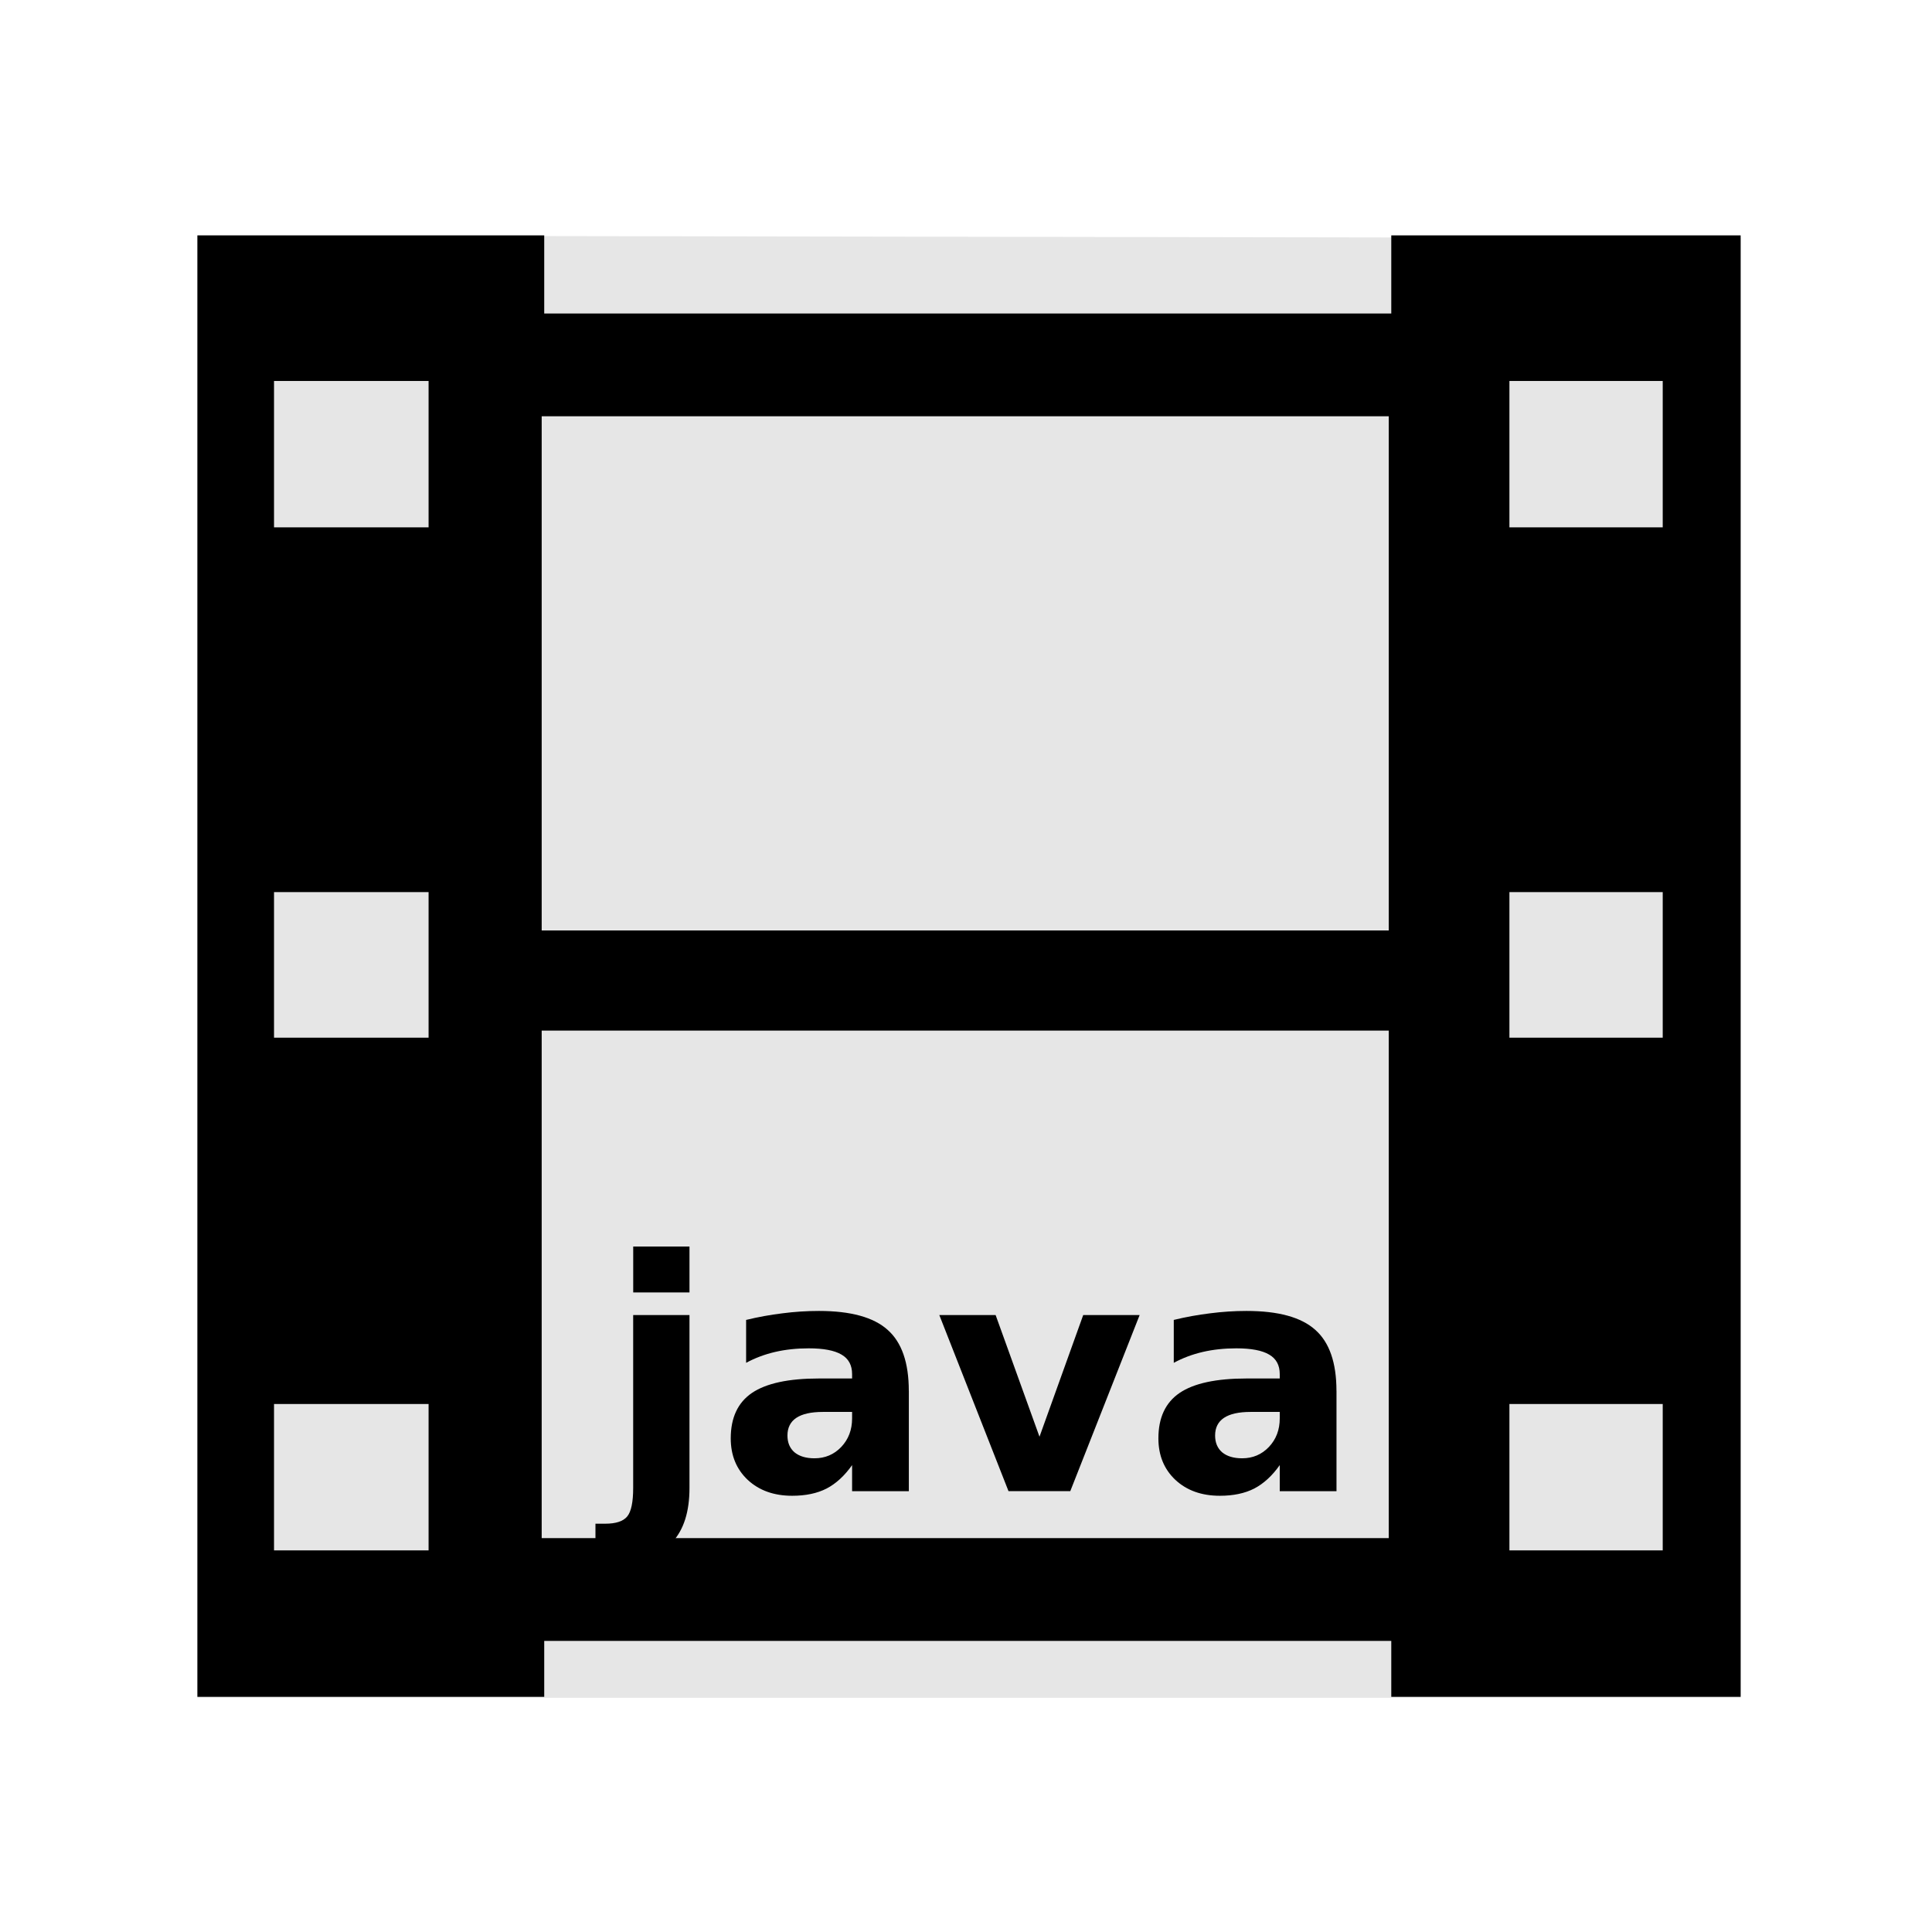
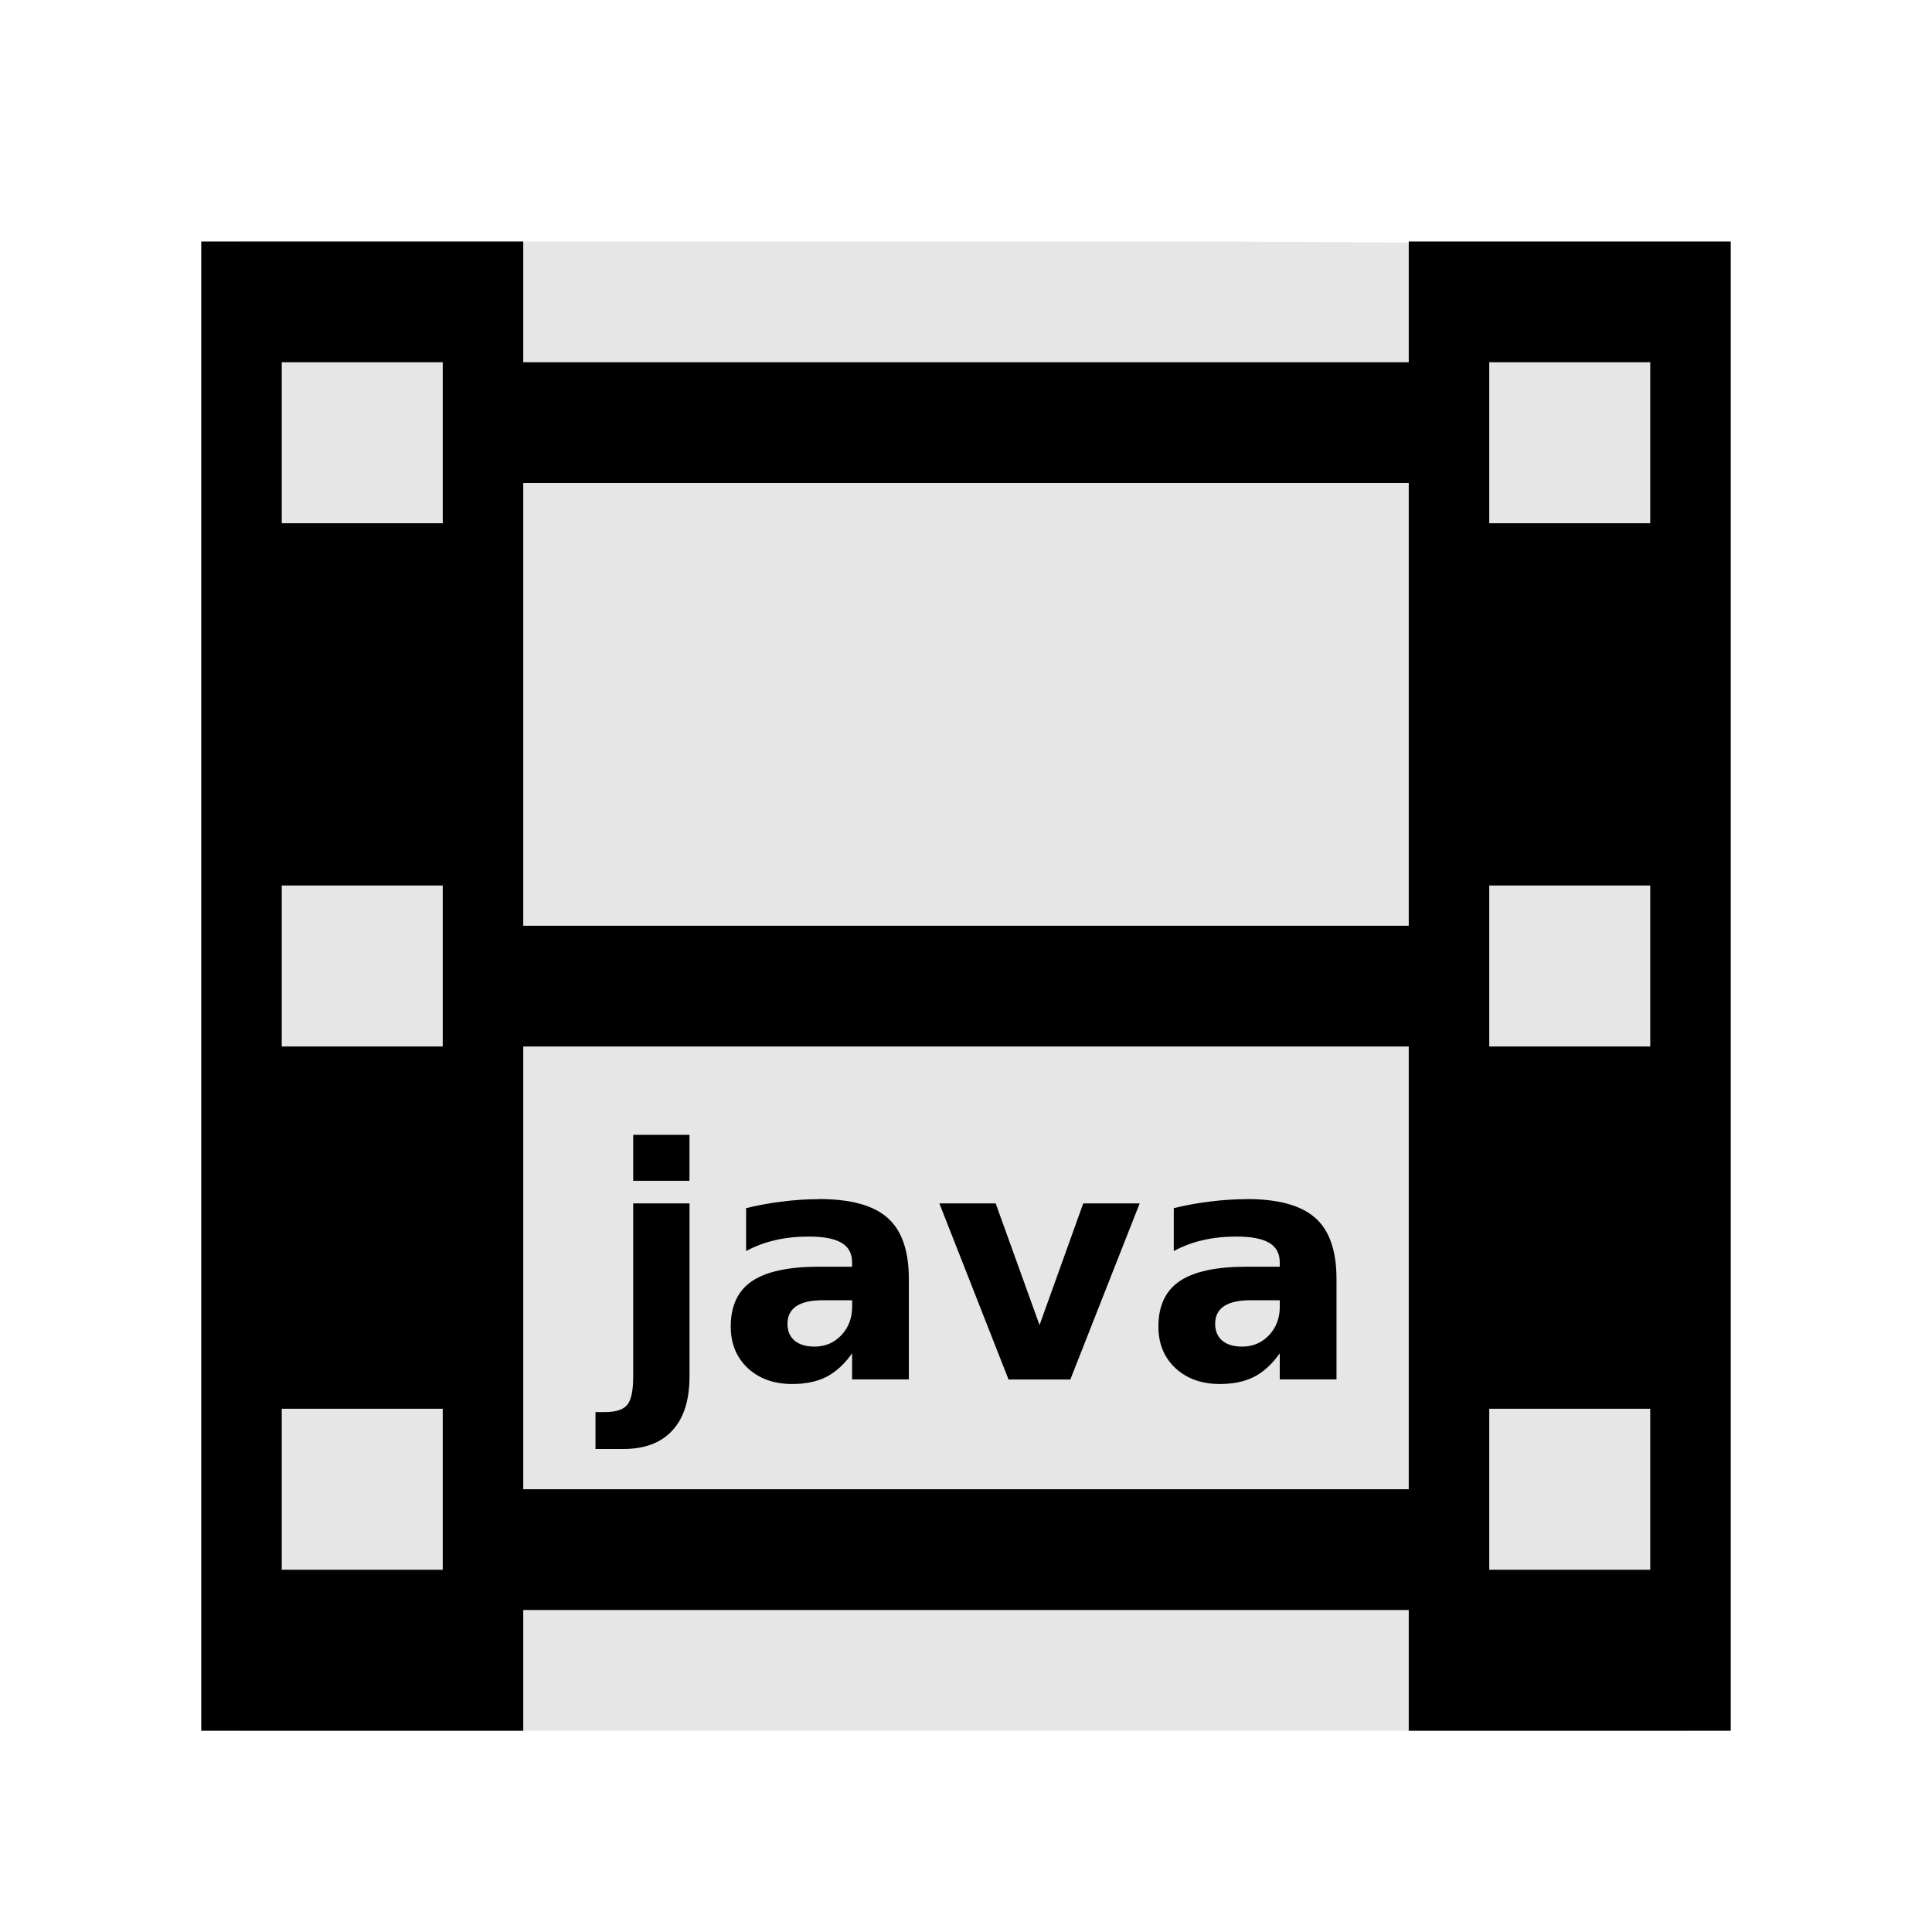
<svg xmlns="http://www.w3.org/2000/svg" width="48" version="1.1" height="48">
-   <g id="g3754" transform="matrix(1.146526,0,0,1.003502,-3.449107,-0.01867862)">
-     <path style="fill:#e6e6e6" id="path3756" d="m 7.286,5.85 0,36.202 33.443,0 0,-36.14 z " />
-   </g>
-   <g style="stroke:none;line-height:125%;letter-spacing:0" id="g6">
-     <path style="fill-rule:evenodd" id="folderGlyph-6" d="m 4.904,5.848 v 36.309 h 8.617 v -1.389 h 21.045 v 1.389 h 8.68 v -36.309 h -8.68 v 1.941 h -21.045 v -1.941 h -8.617 z  m 1.904,3.617 h 3.84 v 3.637 h -3.84 v -3.637 z  m 30.693,0 h 3.809 v 3.637 h -3.809 v -3.637 z  m -24.043,.877 h 21.045 v 12.775 h -21.045 v -12.775 z  m -6.65,11.822 h 3.84 v 3.617 h -3.84 v -3.617 z  m 30.693,0 h 3.809 v 3.617 h -3.809 v -3.617 z  m -24.043,3.441 h 21.045 v 12.609 h -21.045 v -12.609 z  m -6.65,9.277 h 3.84 v 3.637 h -3.84 v -3.637 z  m 30.693,0 h 3.809 v 3.637 h -3.809 v -3.637 z " />
-     <path id="path4148" d="m 15.732,32.672 1.398,0 0,4.297 q 0,0.879 -0.422,1.34 -0.422,0.465 -1.223,0.465 h -0.691 v -0.918 h 0.242 q 0.398,0 0.547,-0.18 0.148,-0.18 0.148,-0.707 v -4.297 z  m 0,-1.703 1.398,0 0,1.141 -1.398,0 0,-1.141 z " />
-     <path id="path4150" d="m 20.443,35.079 q -0.438,0 -0.66,0.148 -0.219,0.148 -0.219,0.438 0,0.266 0.176,0.418 0.18,0.148 0.496,0.148 0.395,0 0.664,-0.281 0.27,-0.285 0.27,-0.711 v -0.16 h -0.727 z  m 2.137,-.527 0,2.496 -1.41,0 0,-.648 q -0.281,0.398 -0.633,0.582 -0.352,0.18 -0.855,0.18 -0.68,0 -1.105,-0.395 -0.422,-0.398 -0.422,-1.031 0,-0.77 0.527,-1.129 0.531,-0.359 1.664,-0.359 h 0.824 v -0.109 q 0,-0.332 -0.262,-0.484 -0.262,-0.156 -0.816,-0.156 -0.449,0 -0.836,0.09 -0.387,0.09 -0.719,0.27 v -1.066 q 0.449,-0.109 0.902,-0.164 0.453,-0.059 0.906,-0.059 1.184,0 1.707,0.469 0.527,0.465 0.527,1.516 z " />
-     <path id="path4152" d="m 23.338,32.672 1.398,0 1.09,3.023 1.086,-3.023 1.402,0 -1.723,4.375 -1.535,0 -1.719,-4.375 z " />
-     <path id="path4154" d="m 31.068,35.079 q -0.438,0 -0.66,0.148 -0.219,0.148 -0.219,0.438 0,0.266 0.176,0.418 0.18,0.148 0.496,0.148 0.395,0 0.664,-0.281 0.27,-0.285 0.27,-0.711 v -0.16 h -0.727 z  m 2.137,-.527 0,2.496 -1.41,0 0,-.648 q -0.281,0.398 -0.633,0.582 -0.352,0.18 -0.855,0.18 -0.68,0 -1.105,-0.395 -0.422,-0.398 -0.422,-1.031 0,-0.77 0.527,-1.129 0.531,-0.359 1.664,-0.359 h 0.824 v -0.109 q 0,-0.332 -0.262,-0.484 -0.262,-0.156 -0.816,-0.156 -0.449,0 -0.836,0.09 -0.387,0.09 -0.719,0.27 v -1.066 q 0.449,-0.109 0.902,-0.164 0.453,-0.059 0.906,-0.059 1.184,0 1.707,0.469 0.527,0.465 0.527,1.516 z " />
+   <path style="fill:#e6e6e6;stroke-width:1.052" id="path3756" d="m 5.919,6 v 37 h 36 l -.151,-36.937 -11.557,-.063 Z " />
+   <g style="stroke:none">
+     <path style="fill-rule:evenodd;stroke-width:1.087" id="rect2988" d="m 5,6 v 37 h 8 v -3 h 22 v 3 h 8 v -37 h -8 v 3 h -22 v -3 h -8 z  m 2,3 h 4 v 4 h -4 v -4 z  m 30,0 h 4 v 4 h -4 v -4 z  m -24,3 h 22 v 11 h -22 v -11 z  m -6,10 h 4 v 4 h -4 v -4 z  m 30,0 h 4 v 4 h -4 v -4 z  m -24,4 h 22 v 11 h -22 v -11 z  m -6,9 h 4 v 4 h -4 v -4 z  m 30,0 h 4 v 4 h -4 v -4 z " />
+     <path style="line-height:125%;letter-spacing:0" id="path4801" d="m 15.732,28.195 v 1.141 h 1.398 v -1.141 h -1.398 z  m 4.613,1.598 c -0.302,0 -0.604,0.02 -0.906,0.059 -0.302,0.036 -0.603,0.091 -0.902,0.164 v 1.066 c 0.221,-0.12 0.461,-0.21 0.719,-0.27 0.258,-0.06 0.536,-0.09 0.836,-0.09 0.37,0 0.642,0.052 0.816,0.156 0.174,0.102 0.262,0.263 0.262,0.484 v 0.109 h -0.824 c -0.755,0 -1.31,0.12 -1.664,0.359 -0.352,0.24 -0.527,0.616 -0.527,1.129 0,0.422 0.141,0.766 0.422,1.031 0.284,0.263 0.652,0.395 1.105,0.395 0.336,0 0.621,-0.06 0.855,-0.18 0.234,-0.122 0.445,-0.316 0.633,-0.582 v 0.648 h 1.41 v -2.496 c 0,-0.701 -0.176,-1.206 -0.527,-1.516 -0.349,-0.312 -0.918,-0.469 -1.707,-0.469 z  m 10.625,0 c -0.302,0 -0.604,0.02 -0.906,0.059 -0.302,0.036 -0.603,0.091 -0.902,0.164 v 1.066 c 0.221,-0.12 0.461,-0.21 0.719,-0.27 0.258,-0.06 0.536,-0.09 0.836,-0.09 0.37,0 0.642,0.052 0.816,0.156 0.174,0.102 0.262,0.263 0.262,0.484 v 0.109 h -0.824 c -0.755,0 -1.31,0.12 -1.664,0.359 -0.352,0.24 -0.527,0.616 -0.527,1.129 0,0.422 0.141,0.766 0.422,1.031 0.284,0.263 0.652,0.395 1.105,0.395 0.336,0 0.621,-0.06 0.855,-0.18 0.234,-0.122 0.445,-0.316 0.633,-0.582 v 0.648 h 1.41 v -2.496 c 0,-0.701 -0.176,-1.206 -0.527,-1.516 -0.349,-0.312 -0.918,-0.469 -1.707,-0.469 z  m -15.238,.105 v 4.297 c 0,0.352 -0.049,0.587 -0.148,0.707 -0.099,0.12 -0.281,0.18 -0.547,0.18 h -0.242 v 0.918 h 0.691 c 0.534,0 0.941,-0.155 1.223,-0.465 0.281,-0.307 0.422,-0.754 0.422,-1.34 v -4.297 h -1.398 z  m 7.606,0 l 1.719,4.375 h 1.535 l 1.723,-4.375 h -1.402 l -1.086,3.023 -1.09,-3.023 h -1.398 z  m -2.894,2.406 h 0.727 v 0.16 c 0,0.284 -0.09,0.521 -0.27,0.711 -0.18,0.188 -0.401,0.281 -0.664,0.281 -0.211,0 -0.376,-0.049 -0.496,-0.148 -0.117,-0.102 -0.176,-0.241 -0.176,-0.418 0,-0.193 0.073,-0.339 0.219,-0.438 0.148,-0.099 0.368,-0.148 0.66,-0.148 z  m 10.625,0 h 0.727 v 0.16 c 0,0.284 -0.09,0.521 -0.27,0.711 -0.18,0.188 -0.401,0.281 -0.664,0.281 -0.211,0 -0.376,-0.049 -0.496,-0.148 -0.117,-0.102 -0.176,-0.241 -0.176,-0.418 0,-0.193 0.073,-0.339 0.219,-0.438 0.148,-0.099 0.368,-0.148 0.66,-0.148 z " />
  </g>
</svg>
